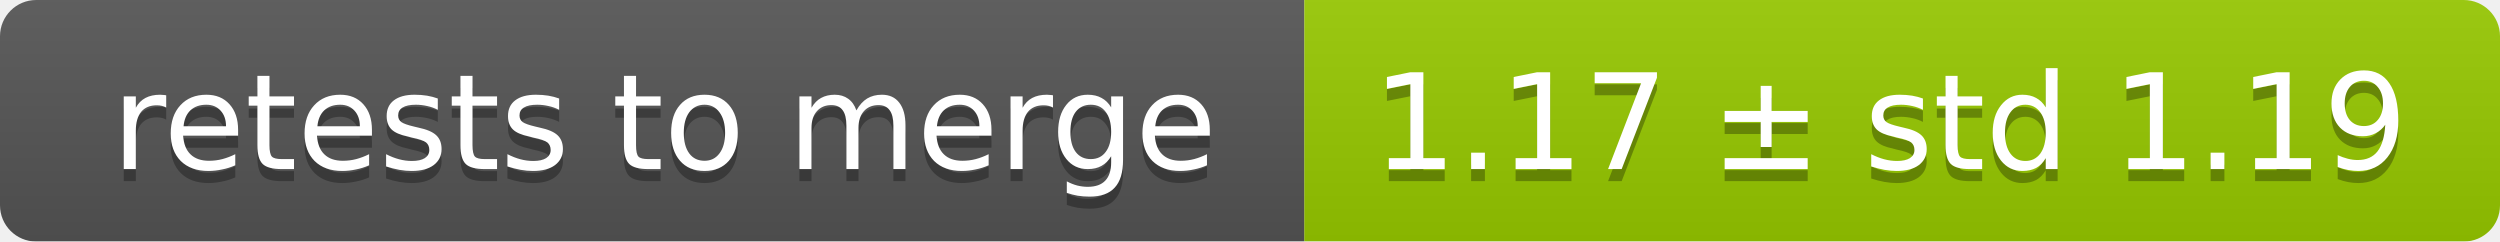
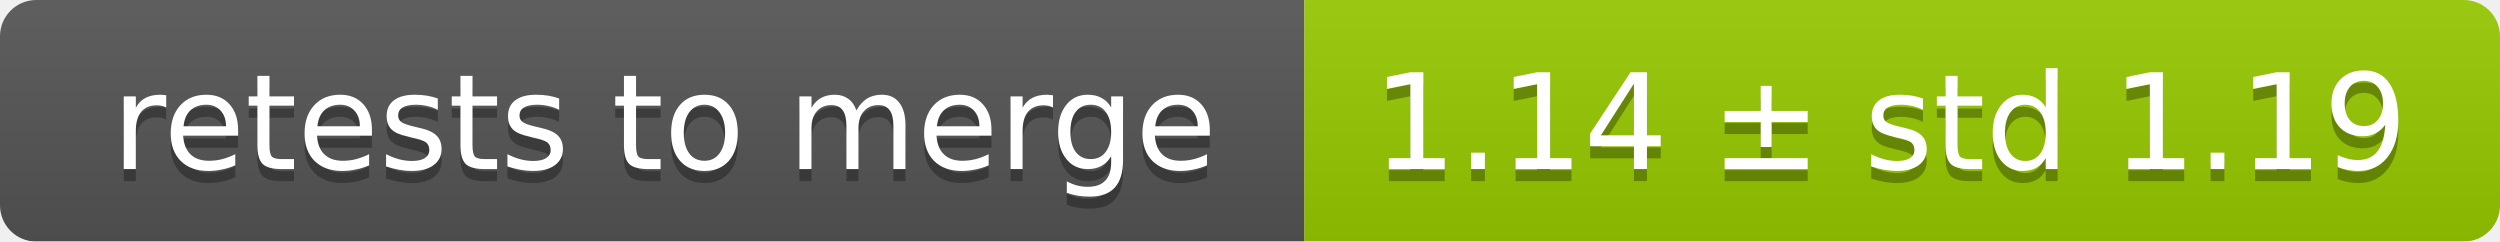
<svg xmlns="http://www.w3.org/2000/svg" width="207" height="20">
  <linearGradient id="smooth" x2="0" y2="100%">
    <stop offset="0" stop-color="#bbb" stop-opacity=".1" />
    <stop offset="1" stop-opacity=".1" />
  </linearGradient>
  <mask id="round">
    <rect width="207" height="20" rx="3" fill="#fff" />
  </mask>
  <g mask="url(#round)">
    <rect width="108" height="20" fill="#555" />
    <rect x="108" width="99" height="20" fill="#97ca00" />
    <rect width="207" height="20" fill="url(#smooth)" />
  </g>
  <g fill="#fff" text-anchor="middle" font-family="DejaVu Sans,Verdana,Geneva,sans-serif" font-size="11">
    <text x="55" y="15" fill="#010101" fill-opacity=".3">retests to merge</text>
    <text x="55" y="14">retests to merge</text>
-     <text x="156.5" y="15" fill="#010101" fill-opacity=".3">1.17 ± std 1.19</text>
-     <text x="156.5" y="14">1.17 ± std 1.19</text>
+     <text x="156.5" y="15" fill="#010101" fill-opacity=".3">1.14 ± std 1.19</text>
+     <text x="156.5" y="14">1.14 ± std 1.19</text>
  </g>
</svg>
